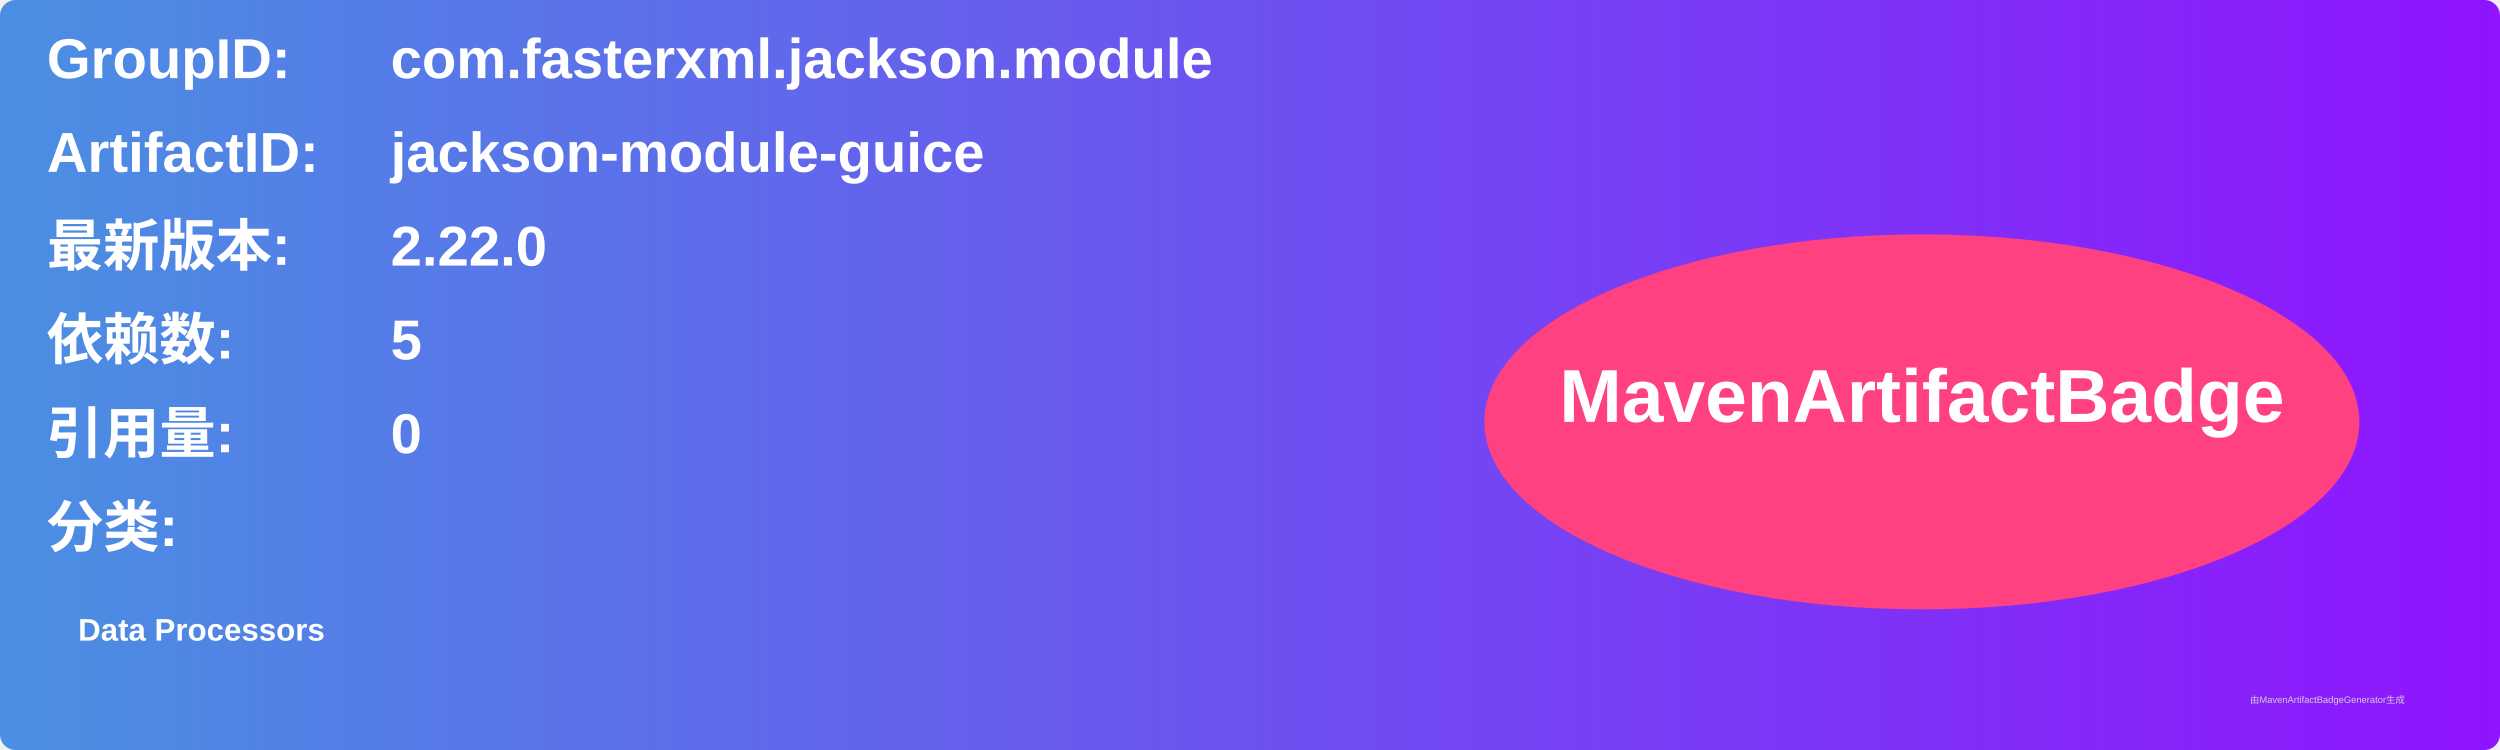
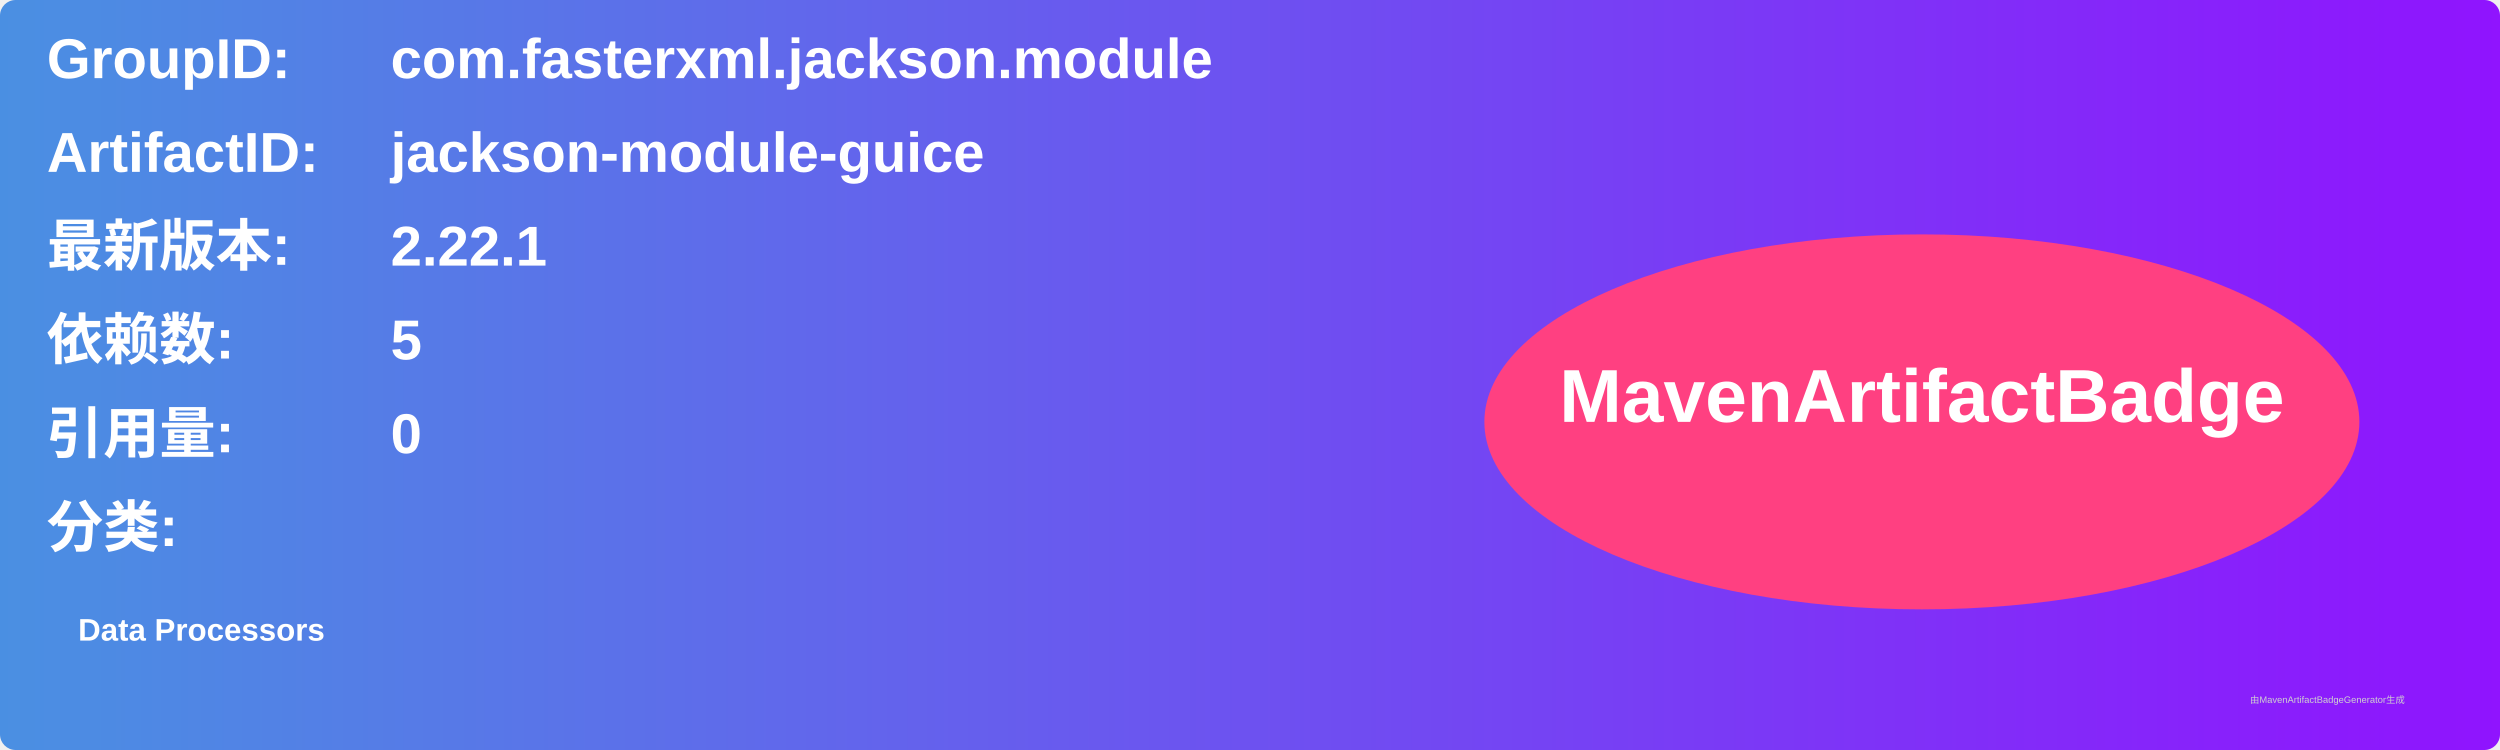
<svg xmlns="http://www.w3.org/2000/svg" width="800" height="240" viewBox="0 0 800 240">
  <linearGradient id="grad" x1="0%" y1="0%" x2="100%" y2="0%">
    <stop offset="0%" stop-color="#4a90e2" />
    <stop offset="100%" stop-color="#9013fe" />
  </linearGradient>
  <rect width="100%" height="100%" rx="5" ry="5" fill="url(#grad)" />
  <g transform="translate(15, 15)">
    <text x="0" y="10" font-family="Arial" font-size="18" fill="white" font-weight="bold" width="260">GroupID:</text>
    <text x="110" y="10" font-family="Arial" font-size="18" fill="white" font-weight="bold" width="460">com.fasterxml.jackson.module</text>
    <text x="0" y="40" font-family="Arial" font-size="18" fill="white" font-weight="bold" width="260">ArtifactID:</text>
    <text x="110" y="40" font-family="Arial" font-size="18" fill="white" font-weight="bold" width="460">jackson-module-guice</text>
    <text x="0" y="70" font-family="Arial" font-size="18" fill="white" font-weight="bold">最新版本:</text>
    <text x="110" y="70" font-family="Arial" font-size="18" fill="white" font-weight="bold">
-       <tspan font-weight="bold">2.22.0</tspan>
+       <tspan font-weight="bold">2.22.1</tspan>
    </text>
    <text x="0" y="100" font-family="Arial" font-size="18" fill="white" font-weight="bold">依赖数: </text>
    <text x="110" y="100" font-family="Arial" font-size="18" fill="white">
      <tspan font-weight="bold">5</tspan>
    </text>
    <text x="0" y="130" font-family="Arial" font-size="18" fill="white" font-weight="bold">引用量: </text>
    <text x="110" y="130" font-family="Arial" font-size="18" fill="white">
      <tspan font-weight="bold">0</tspan>
    </text>
    <text x="0" y="160" font-family="Arial" font-size="18" fill="white" font-weight="bold">分类:</text>
    <text x="10" y="190" font-family="Arial" font-size="10" fill="white">
      <tspan font-weight="bold">Data Processors</tspan>
    </text>
    <ellipse cx="600" cy="120" rx="140" ry="60" fill="#ff4081" />
    <text x="600" y="120" text-anchor="middle" font-family="Arial" font-size="24" fill="white" font-weight="bold">MavenArtifactBadge</text>
  </g>
  <text x="720" y="225" font-family="Arial" font-size="3" fill="#d0d0d0">由MavenArtifactBadgeGenerator生成</text>
</svg>
